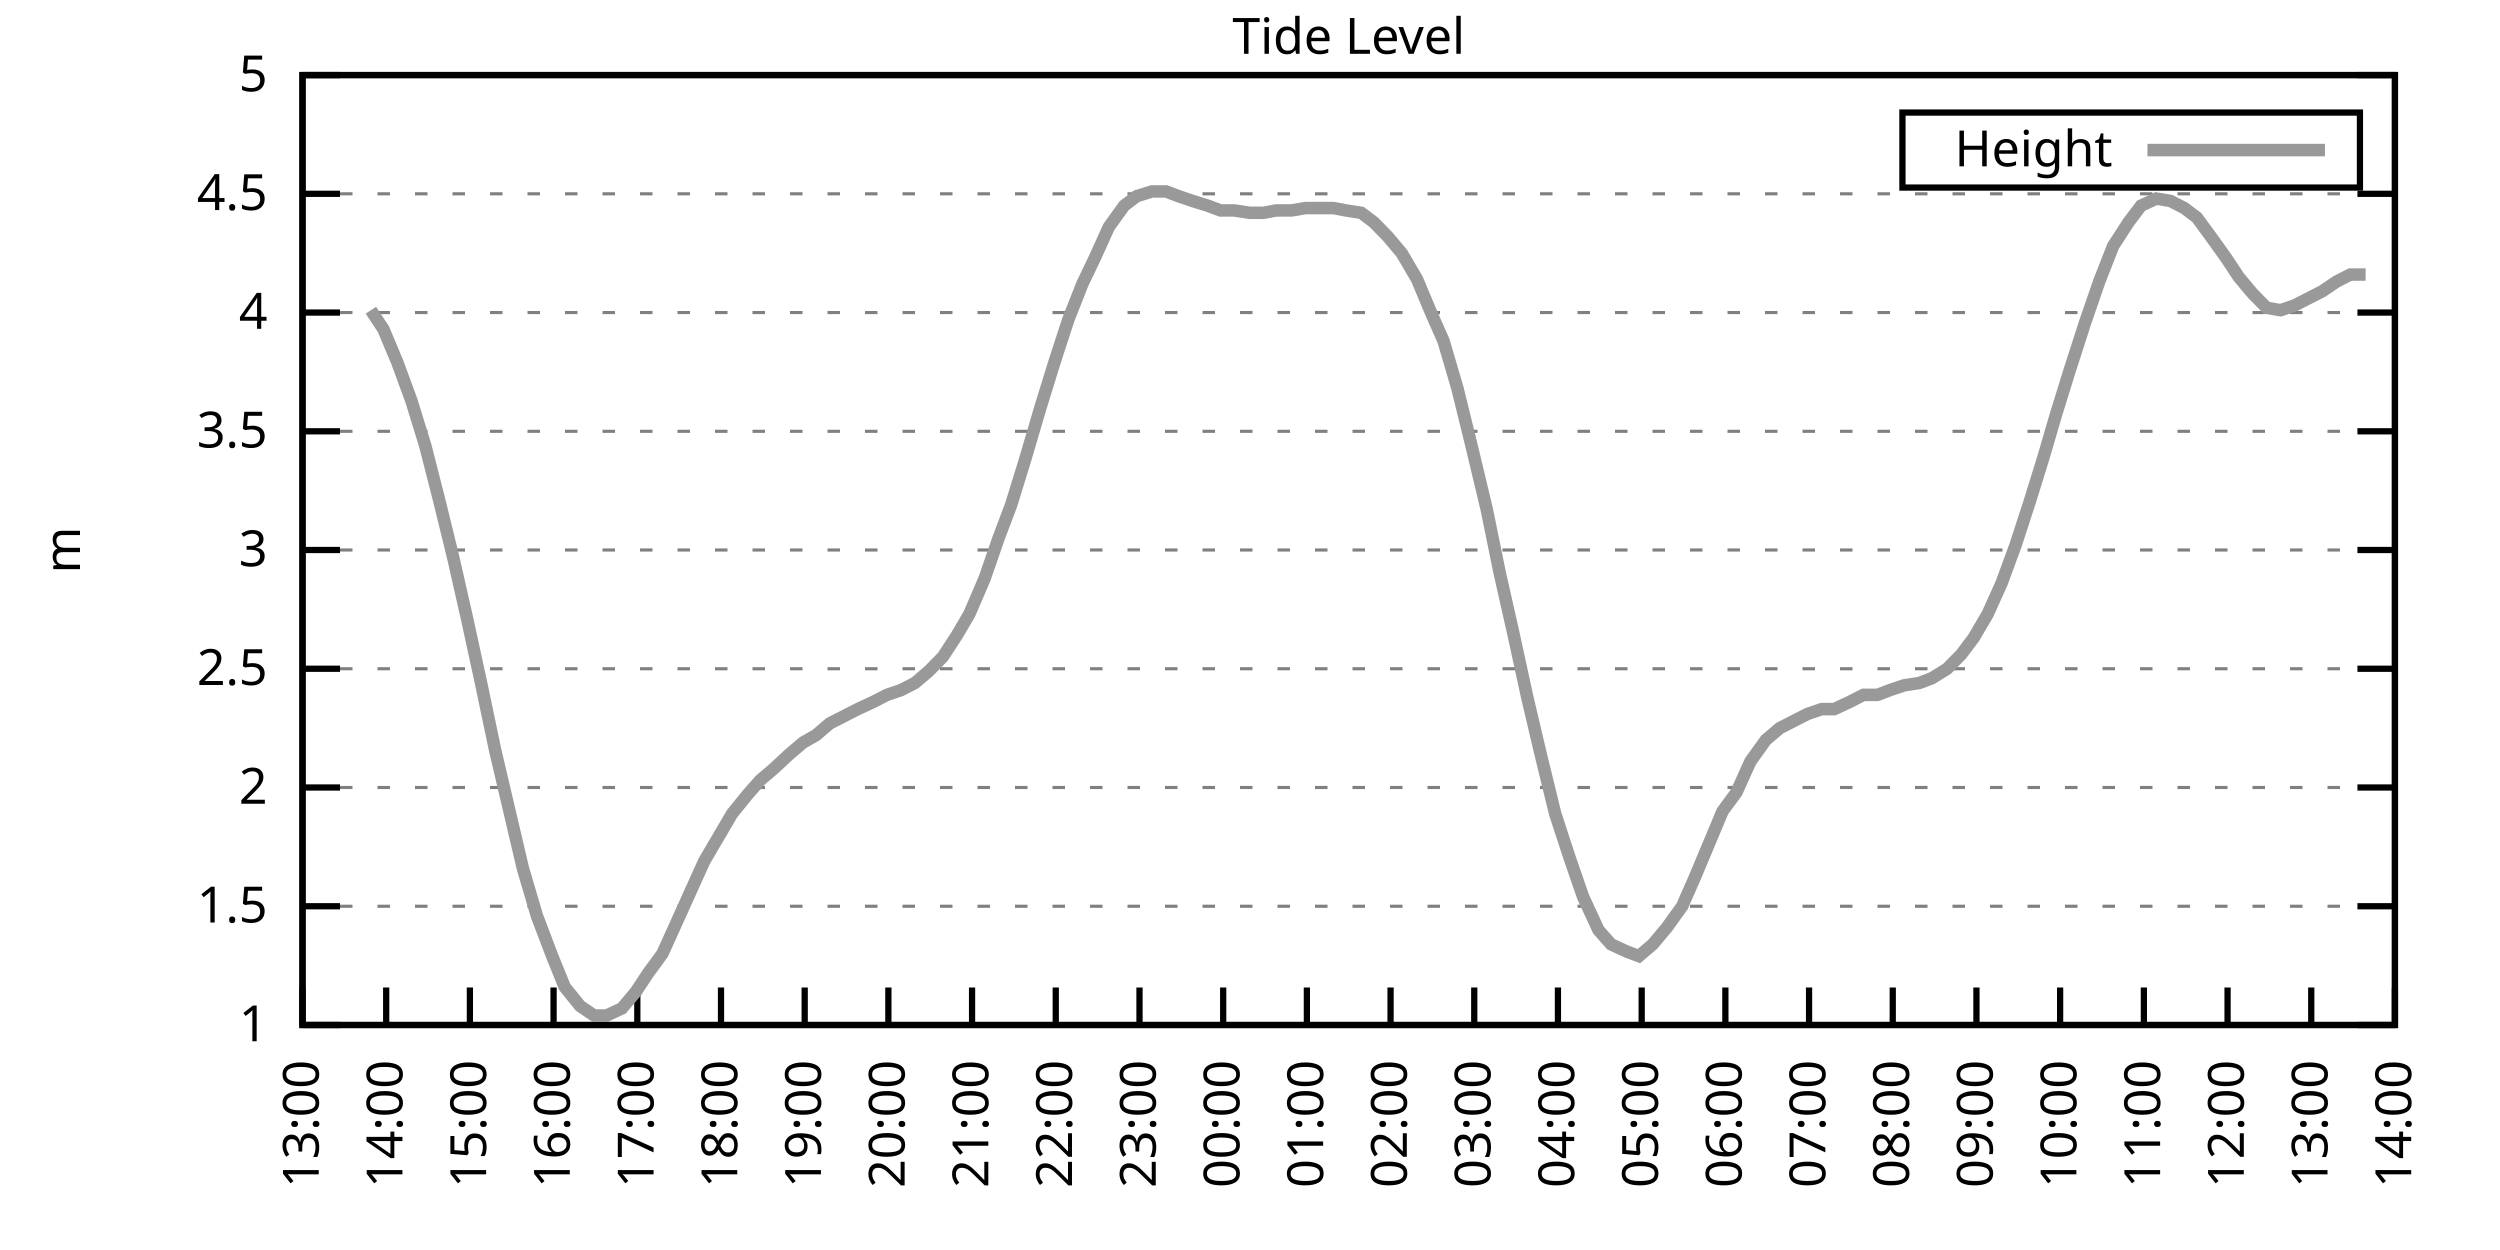
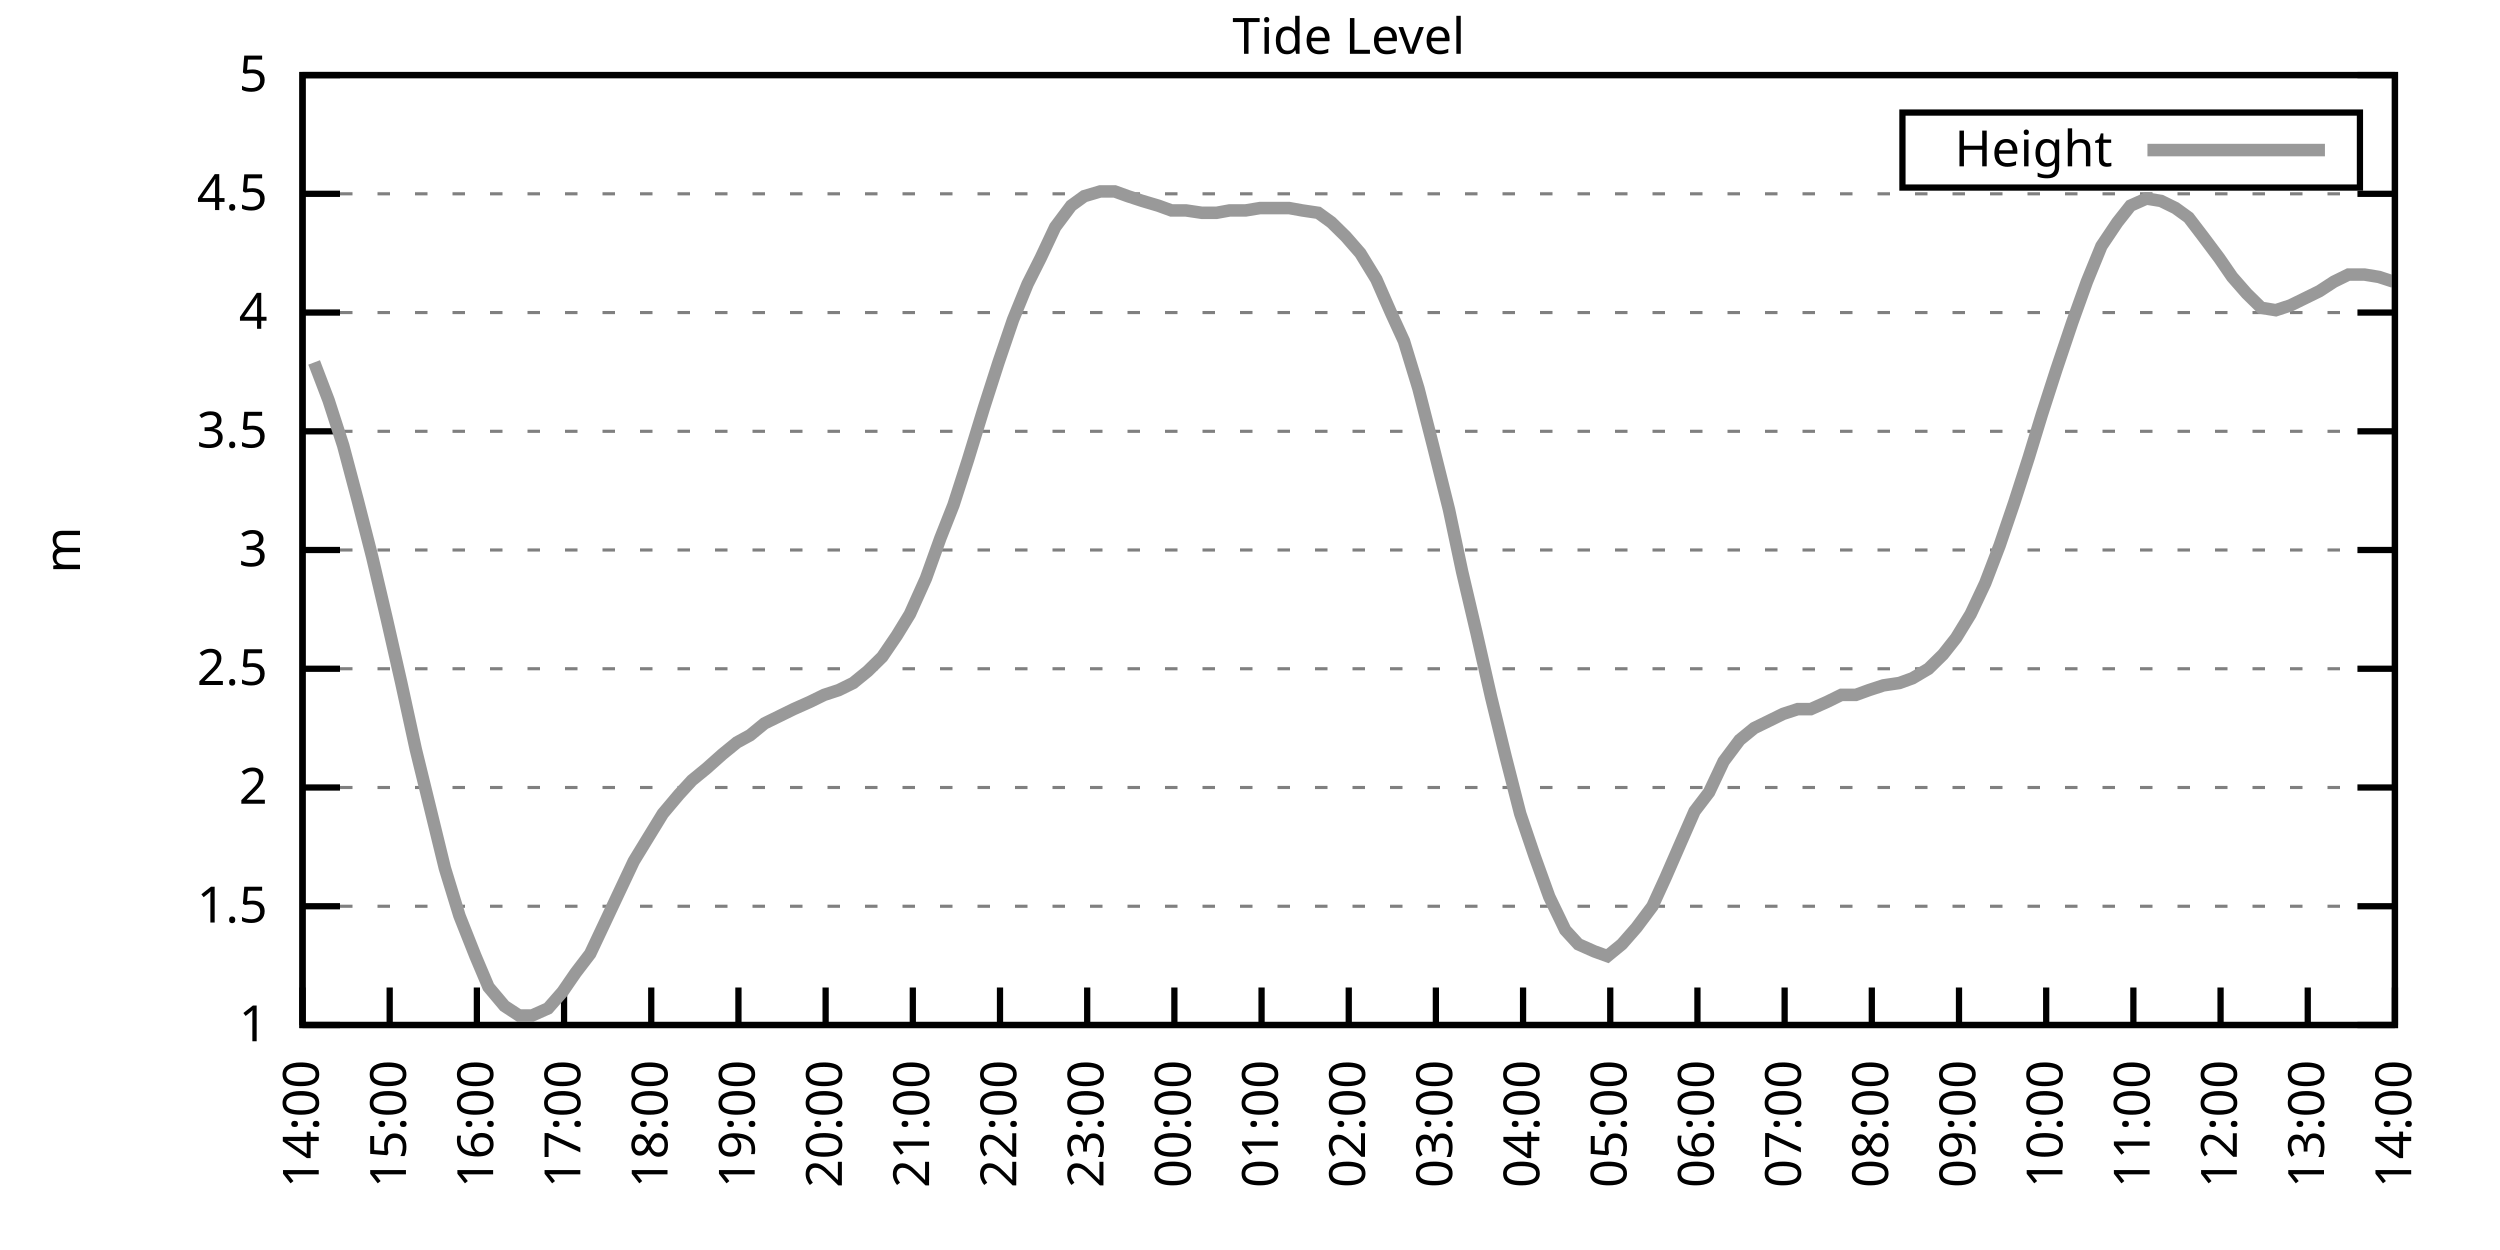
<svg xmlns="http://www.w3.org/2000/svg" xmlns:xlink="http://www.w3.org/1999/xlink" width="400" height="200" viewBox="0 0 400 200">
  <g id="gnuplot_canvas">
    <rect x="0" y="0" width="400" height="200" fill="none" />
    <defs>
      <circle id="gpDot" r="0.5" stroke-width="0.5" stroke="currentColor" />
      <path id="gpPt0" stroke-width="0.333" stroke="currentColor" d="M-1,0 h2 M0,-1 v2" />
      <path id="gpPt1" stroke-width="0.333" stroke="currentColor" d="M-1,-1 L1,1 M1,-1 L-1,1" />
      <path id="gpPt2" stroke-width="0.333" stroke="currentColor" d="M-1,0 L1,0 M0,-1 L0,1 M-1,-1 L1,1 M-1,1 L1,-1" />
      <rect id="gpPt3" stroke-width="0.333" stroke="currentColor" x="-1" y="-1" width="2" height="2" />
      <rect id="gpPt4" stroke-width="0.333" stroke="currentColor" fill="currentColor" x="-1" y="-1" width="2" height="2" />
      <circle id="gpPt5" stroke-width="0.333" stroke="currentColor" cx="0" cy="0" r="1" />
      <use xlink:href="#gpPt5" id="gpPt6" fill="currentColor" stroke="none" />
      <path id="gpPt7" stroke-width="0.333" stroke="currentColor" d="M0,-1.33 L-1.33,0.67 L1.33,0.67 z" />
      <use xlink:href="#gpPt7" id="gpPt8" fill="currentColor" stroke="none" />
      <use xlink:href="#gpPt7" id="gpPt9" stroke="currentColor" transform="rotate(180)" />
      <use xlink:href="#gpPt9" id="gpPt10" fill="currentColor" stroke="none" />
      <use xlink:href="#gpPt3" id="gpPt11" stroke="currentColor" transform="rotate(45)" />
      <use xlink:href="#gpPt11" id="gpPt12" fill="currentColor" stroke="none" />
      <path id="gpPt13" stroke-width="0.333" stroke="currentColor" d="M0,1.330 L1.265,0.411 L0.782,-1.067 L-0.782,-1.076 L-1.265,0.411 z" />
      <use xlink:href="#gpPt13" id="gpPt14" fill="currentColor" stroke="none" />
      <filter id="textbox" filterUnits="objectBoundingBox" x="0" y="0" height="1" width="1">
        <feFlood flood-color="white" flood-opacity="1" result="bgnd" />
        <feComposite in="SourceGraphic" in2="bgnd" operator="atop" />
      </filter>
      <filter id="greybox" filterUnits="objectBoundingBox" x="0" y="0" height="1" width="1">
        <feFlood flood-color="lightgrey" flood-opacity="1" result="grey" />
        <feComposite in="SourceGraphic" in2="grey" operator="atop" />
      </filter>
    </defs>
    <g fill="none" color="white" stroke="currentColor" stroke-width="1.00" stroke-linecap="butt" stroke-linejoin="miter">
</g>
    <g fill="none" color="black" stroke="currentColor" stroke-width="1.00" stroke-linecap="butt" stroke-linejoin="miter">
      <g stroke="none" shape-rendering="crispEdges">
        <polygon fill="rgb(255, 255, 255)" points="48.40,164.00 383.18,164.00 383.18,12.02 48.40,12.02 " />
      </g>
    </g>
    <g fill="none" color="black" stroke="currentColor" stroke-width="1.00" stroke-linecap="butt" stroke-linejoin="miter">
</g>
    <g fill="none" color="black" stroke="black" stroke-width="0.50" stroke-linecap="butt" stroke-linejoin="miter">
</g>
    <g fill="none" color="gray" stroke="currentColor" stroke-width="0.50" stroke-linecap="butt" stroke-linejoin="miter">
      <path stroke="gray" stroke-dasharray="2,4" class="gridline" d="M48.40,164.00 L383.19,164.00  " />
    </g>
    <g fill="none" color="gray" stroke="gray" stroke-width="1.00" stroke-linecap="butt" stroke-linejoin="miter">
</g>
    <g fill="none" color="black" stroke="currentColor" stroke-width="1.00" stroke-linecap="butt" stroke-linejoin="miter">
      <path stroke="black" d="M48.40,164.00 L54.40,164.00 M383.19,164.00 L377.19,164.00  " />
      <g transform="translate(42.80,166.60)" stroke="none" fill="black" font-family="Sans" font-size="8.00" text-anchor="end">
        <text>
          <tspan font-family="Sans"> 1</tspan>
        </text>
      </g>
    </g>
    <g fill="none" color="black" stroke="currentColor" stroke-width="1.00" stroke-linecap="butt" stroke-linejoin="miter">
</g>
    <g fill="none" color="black" stroke="black" stroke-width="0.50" stroke-linecap="butt" stroke-linejoin="miter">
</g>
    <g fill="none" color="gray" stroke="currentColor" stroke-width="0.50" stroke-linecap="butt" stroke-linejoin="miter">
      <path stroke="gray" stroke-dasharray="2,4" class="gridline" d="M48.40,145.00 L383.19,145.00  " />
    </g>
    <g fill="none" color="gray" stroke="gray" stroke-width="1.00" stroke-linecap="butt" stroke-linejoin="miter">
</g>
    <g fill="none" color="black" stroke="currentColor" stroke-width="1.00" stroke-linecap="butt" stroke-linejoin="miter">
      <path stroke="black" d="M48.40,145.00 L54.40,145.00 M383.19,145.00 L377.19,145.00  " />
      <g transform="translate(42.80,147.60)" stroke="none" fill="black" font-family="Sans" font-size="8.00" text-anchor="end">
        <text>
          <tspan font-family="Sans"> 1.5</tspan>
        </text>
      </g>
    </g>
    <g fill="none" color="black" stroke="currentColor" stroke-width="1.00" stroke-linecap="butt" stroke-linejoin="miter">
</g>
    <g fill="none" color="black" stroke="black" stroke-width="0.50" stroke-linecap="butt" stroke-linejoin="miter">
</g>
    <g fill="none" color="gray" stroke="currentColor" stroke-width="0.50" stroke-linecap="butt" stroke-linejoin="miter">
      <path stroke="gray" stroke-dasharray="2,4" class="gridline" d="M48.40,126.00 L383.19,126.00  " />
    </g>
    <g fill="none" color="gray" stroke="gray" stroke-width="1.00" stroke-linecap="butt" stroke-linejoin="miter">
</g>
    <g fill="none" color="black" stroke="currentColor" stroke-width="1.00" stroke-linecap="butt" stroke-linejoin="miter">
      <path stroke="black" d="M48.40,126.00 L54.40,126.00 M383.19,126.00 L377.19,126.00  " />
      <g transform="translate(42.80,128.60)" stroke="none" fill="black" font-family="Sans" font-size="8.00" text-anchor="end">
        <text>
          <tspan font-family="Sans"> 2</tspan>
        </text>
      </g>
    </g>
    <g fill="none" color="black" stroke="currentColor" stroke-width="1.00" stroke-linecap="butt" stroke-linejoin="miter">
</g>
    <g fill="none" color="black" stroke="black" stroke-width="0.50" stroke-linecap="butt" stroke-linejoin="miter">
</g>
    <g fill="none" color="gray" stroke="currentColor" stroke-width="0.50" stroke-linecap="butt" stroke-linejoin="miter">
      <path stroke="gray" stroke-dasharray="2,4" class="gridline" d="M48.40,107.00 L383.19,107.00  " />
    </g>
    <g fill="none" color="gray" stroke="gray" stroke-width="1.00" stroke-linecap="butt" stroke-linejoin="miter">
</g>
    <g fill="none" color="black" stroke="currentColor" stroke-width="1.00" stroke-linecap="butt" stroke-linejoin="miter">
      <path stroke="black" d="M48.40,107.00 L54.40,107.00 M383.19,107.00 L377.19,107.00  " />
      <g transform="translate(42.80,109.60)" stroke="none" fill="black" font-family="Sans" font-size="8.00" text-anchor="end">
        <text>
          <tspan font-family="Sans"> 2.5</tspan>
        </text>
      </g>
    </g>
    <g fill="none" color="black" stroke="currentColor" stroke-width="1.00" stroke-linecap="butt" stroke-linejoin="miter">
</g>
    <g fill="none" color="black" stroke="black" stroke-width="0.50" stroke-linecap="butt" stroke-linejoin="miter">
</g>
    <g fill="none" color="gray" stroke="currentColor" stroke-width="0.50" stroke-linecap="butt" stroke-linejoin="miter">
      <path stroke="gray" stroke-dasharray="2,4" class="gridline" d="M48.40,88.00 L383.19,88.00  " />
    </g>
    <g fill="none" color="gray" stroke="gray" stroke-width="1.00" stroke-linecap="butt" stroke-linejoin="miter">
</g>
    <g fill="none" color="black" stroke="currentColor" stroke-width="1.00" stroke-linecap="butt" stroke-linejoin="miter">
      <path stroke="black" d="M48.40,88.00 L54.40,88.00 M383.19,88.00 L377.19,88.00  " />
      <g transform="translate(42.80,90.60)" stroke="none" fill="black" font-family="Sans" font-size="8.00" text-anchor="end">
        <text>
          <tspan font-family="Sans"> 3</tspan>
        </text>
      </g>
    </g>
    <g fill="none" color="black" stroke="currentColor" stroke-width="1.00" stroke-linecap="butt" stroke-linejoin="miter">
</g>
    <g fill="none" color="black" stroke="black" stroke-width="0.50" stroke-linecap="butt" stroke-linejoin="miter">
</g>
    <g fill="none" color="gray" stroke="currentColor" stroke-width="0.50" stroke-linecap="butt" stroke-linejoin="miter">
      <path stroke="gray" stroke-dasharray="2,4" class="gridline" d="M48.40,69.01 L383.19,69.01  " />
    </g>
    <g fill="none" color="gray" stroke="gray" stroke-width="1.00" stroke-linecap="butt" stroke-linejoin="miter">
</g>
    <g fill="none" color="black" stroke="currentColor" stroke-width="1.00" stroke-linecap="butt" stroke-linejoin="miter">
      <path stroke="black" d="M48.40,69.01 L54.40,69.01 M383.19,69.01 L377.19,69.01  " />
      <g transform="translate(42.80,71.61)" stroke="none" fill="black" font-family="Sans" font-size="8.00" text-anchor="end">
        <text>
          <tspan font-family="Sans"> 3.5</tspan>
        </text>
      </g>
    </g>
    <g fill="none" color="black" stroke="currentColor" stroke-width="1.00" stroke-linecap="butt" stroke-linejoin="miter">
</g>
    <g fill="none" color="black" stroke="black" stroke-width="0.50" stroke-linecap="butt" stroke-linejoin="miter">
</g>
    <g fill="none" color="gray" stroke="currentColor" stroke-width="0.50" stroke-linecap="butt" stroke-linejoin="miter">
      <path stroke="gray" stroke-dasharray="2,4" class="gridline" d="M48.40,50.01 L383.19,50.01  " />
    </g>
    <g fill="none" color="gray" stroke="gray" stroke-width="1.00" stroke-linecap="butt" stroke-linejoin="miter">
</g>
    <g fill="none" color="black" stroke="currentColor" stroke-width="1.00" stroke-linecap="butt" stroke-linejoin="miter">
      <path stroke="black" d="M48.40,50.01 L54.40,50.01 M383.19,50.01 L377.19,50.01  " />
      <g transform="translate(42.80,52.61)" stroke="none" fill="black" font-family="Sans" font-size="8.00" text-anchor="end">
        <text>
          <tspan font-family="Sans"> 4</tspan>
        </text>
      </g>
    </g>
    <g fill="none" color="black" stroke="currentColor" stroke-width="1.00" stroke-linecap="butt" stroke-linejoin="miter">
</g>
    <g fill="none" color="black" stroke="black" stroke-width="0.50" stroke-linecap="butt" stroke-linejoin="miter">
</g>
    <g fill="none" color="gray" stroke="currentColor" stroke-width="0.50" stroke-linecap="butt" stroke-linejoin="miter">
      <path stroke="gray" stroke-dasharray="2,4" class="gridline" d="M48.40,31.01 L383.19,31.01  " />
    </g>
    <g fill="none" color="gray" stroke="gray" stroke-width="1.00" stroke-linecap="butt" stroke-linejoin="miter">
</g>
    <g fill="none" color="black" stroke="currentColor" stroke-width="1.00" stroke-linecap="butt" stroke-linejoin="miter">
      <path stroke="black" d="M48.40,31.01 L54.40,31.01 M383.19,31.01 L377.19,31.01  " />
      <g transform="translate(42.80,33.61)" stroke="none" fill="black" font-family="Sans" font-size="8.00" text-anchor="end">
        <text>
          <tspan font-family="Sans"> 4.5</tspan>
        </text>
      </g>
    </g>
    <g fill="none" color="black" stroke="currentColor" stroke-width="1.00" stroke-linecap="butt" stroke-linejoin="miter">
</g>
    <g fill="none" color="black" stroke="black" stroke-width="0.50" stroke-linecap="butt" stroke-linejoin="miter">
</g>
    <g fill="none" color="gray" stroke="currentColor" stroke-width="0.50" stroke-linecap="butt" stroke-linejoin="miter">
      <path stroke="gray" stroke-dasharray="2,4" class="gridline" d="M48.40,12.01 L383.19,12.01  " />
    </g>
    <g fill="none" color="gray" stroke="gray" stroke-width="1.00" stroke-linecap="butt" stroke-linejoin="miter">
</g>
    <g fill="none" color="black" stroke="currentColor" stroke-width="1.00" stroke-linecap="butt" stroke-linejoin="miter">
      <path stroke="black" d="M48.40,12.01 L54.40,12.01 M383.19,12.01 L377.19,12.01  " />
      <g transform="translate(42.80,14.61)" stroke="none" fill="black" font-family="Sans" font-size="8.00" text-anchor="end">
        <text>
          <tspan font-family="Sans"> 5</tspan>
        </text>
      </g>
    </g>
    <g fill="none" color="black" stroke="currentColor" stroke-width="1.00" stroke-linecap="butt" stroke-linejoin="miter">
      <path stroke="black" d="M48.40,164.00 L48.40,158.00  " />
      <g transform="translate(51.00,169.60) rotate(270.00)" stroke="none" fill="black" font-family="Sans" font-size="8.00" text-anchor="end">
        <text>
-           <tspan font-family="Sans">13:00</tspan>
-         </text>
-       </g>
-     </g>
-     <g fill="none" color="black" stroke="currentColor" stroke-width="1.00" stroke-linecap="butt" stroke-linejoin="miter">
-       <path stroke="black" d="M61.79,164.00 L61.79,158.00  " />
-       <g transform="translate(64.39,169.60) rotate(270.00)" stroke="none" fill="black" font-family="Sans" font-size="8.00" text-anchor="end">
-         <text>
          <tspan font-family="Sans">14:00</tspan>
        </text>
      </g>
    </g>
    <g fill="none" color="black" stroke="currentColor" stroke-width="1.00" stroke-linecap="butt" stroke-linejoin="miter">
-       <path stroke="black" d="M75.18,164.00 L75.18,158.00  " />
-       <g transform="translate(77.78,169.60) rotate(270.00)" stroke="none" fill="black" font-family="Sans" font-size="8.00" text-anchor="end">
+       <path stroke="black" d="M62.35,164.00 L62.35,158.00  " />
+       <g transform="translate(64.95,169.60) rotate(270.00)" stroke="none" fill="black" font-family="Sans" font-size="8.00" text-anchor="end">
        <text>
          <tspan font-family="Sans">15:00</tspan>
        </text>
      </g>
    </g>
    <g fill="none" color="black" stroke="currentColor" stroke-width="1.00" stroke-linecap="butt" stroke-linejoin="miter">
-       <path stroke="black" d="M88.57,164.00 L88.57,158.00  " />
-       <g transform="translate(91.17,169.60) rotate(270.00)" stroke="none" fill="black" font-family="Sans" font-size="8.00" text-anchor="end">
+       <path stroke="black" d="M76.30,164.00 L76.30,158.00  " />
+       <g transform="translate(78.90,169.60) rotate(270.00)" stroke="none" fill="black" font-family="Sans" font-size="8.00" text-anchor="end">
        <text>
          <tspan font-family="Sans">16:00</tspan>
        </text>
      </g>
    </g>
    <g fill="none" color="black" stroke="currentColor" stroke-width="1.00" stroke-linecap="butt" stroke-linejoin="miter">
-       <path stroke="black" d="M101.97,164.00 L101.97,158.00  " />
-       <g transform="translate(104.57,169.60) rotate(270.00)" stroke="none" fill="black" font-family="Sans" font-size="8.00" text-anchor="end">
+       <path stroke="black" d="M90.25,164.00 L90.25,158.00  " />
+       <g transform="translate(92.85,169.60) rotate(270.00)" stroke="none" fill="black" font-family="Sans" font-size="8.00" text-anchor="end">
        <text>
          <tspan font-family="Sans">17:00</tspan>
        </text>
      </g>
    </g>
    <g fill="none" color="black" stroke="currentColor" stroke-width="1.00" stroke-linecap="butt" stroke-linejoin="miter">
-       <path stroke="black" d="M115.36,164.00 L115.36,158.00  " />
-       <g transform="translate(117.96,169.60) rotate(270.00)" stroke="none" fill="black" font-family="Sans" font-size="8.00" text-anchor="end">
+       <path stroke="black" d="M104.20,164.00 L104.20,158.00  " />
+       <g transform="translate(106.80,169.60) rotate(270.00)" stroke="none" fill="black" font-family="Sans" font-size="8.00" text-anchor="end">
        <text>
          <tspan font-family="Sans">18:00</tspan>
        </text>
      </g>
    </g>
    <g fill="none" color="black" stroke="currentColor" stroke-width="1.00" stroke-linecap="butt" stroke-linejoin="miter">
-       <path stroke="black" d="M128.75,164.00 L128.75,158.00  " />
-       <g transform="translate(131.35,169.60) rotate(270.00)" stroke="none" fill="black" font-family="Sans" font-size="8.00" text-anchor="end">
+       <path stroke="black" d="M118.15,164.00 L118.15,158.00  " />
+       <g transform="translate(120.75,169.60) rotate(270.00)" stroke="none" fill="black" font-family="Sans" font-size="8.00" text-anchor="end">
        <text>
          <tspan font-family="Sans">19:00</tspan>
        </text>
      </g>
    </g>
    <g fill="none" color="black" stroke="currentColor" stroke-width="1.00" stroke-linecap="butt" stroke-linejoin="miter">
-       <path stroke="black" d="M142.14,164.00 L142.14,158.00  " />
-       <g transform="translate(144.74,169.60) rotate(270.00)" stroke="none" fill="black" font-family="Sans" font-size="8.00" text-anchor="end">
+       <path stroke="black" d="M132.10,164.00 L132.10,158.00  " />
+       <g transform="translate(134.70,169.60) rotate(270.00)" stroke="none" fill="black" font-family="Sans" font-size="8.00" text-anchor="end">
        <text>
          <tspan font-family="Sans">20:00</tspan>
        </text>
      </g>
    </g>
    <g fill="none" color="black" stroke="currentColor" stroke-width="1.00" stroke-linecap="butt" stroke-linejoin="miter">
-       <path stroke="black" d="M155.53,164.00 L155.53,158.00  " />
-       <g transform="translate(158.13,169.60) rotate(270.00)" stroke="none" fill="black" font-family="Sans" font-size="8.00" text-anchor="end">
+       <path stroke="black" d="M146.05,164.00 L146.05,158.00  " />
+       <g transform="translate(148.65,169.60) rotate(270.00)" stroke="none" fill="black" font-family="Sans" font-size="8.00" text-anchor="end">
        <text>
          <tspan font-family="Sans">21:00</tspan>
        </text>
      </g>
    </g>
    <g fill="none" color="black" stroke="currentColor" stroke-width="1.00" stroke-linecap="butt" stroke-linejoin="miter">
-       <path stroke="black" d="M168.92,164.00 L168.92,158.00  " />
-       <g transform="translate(171.52,169.60) rotate(270.00)" stroke="none" fill="black" font-family="Sans" font-size="8.00" text-anchor="end">
+       <path stroke="black" d="M160.00,164.00 L160.00,158.00  " />
+       <g transform="translate(162.60,169.60) rotate(270.00)" stroke="none" fill="black" font-family="Sans" font-size="8.00" text-anchor="end">
        <text>
          <tspan font-family="Sans">22:00</tspan>
        </text>
      </g>
    </g>
    <g fill="none" color="black" stroke="currentColor" stroke-width="1.00" stroke-linecap="butt" stroke-linejoin="miter">
-       <path stroke="black" d="M182.32,164.00 L182.32,158.00  " />
-       <g transform="translate(184.92,169.60) rotate(270.00)" stroke="none" fill="black" font-family="Sans" font-size="8.00" text-anchor="end">
+       <path stroke="black" d="M173.95,164.00 L173.95,158.00  " />
+       <g transform="translate(176.55,169.60) rotate(270.00)" stroke="none" fill="black" font-family="Sans" font-size="8.00" text-anchor="end">
        <text>
          <tspan font-family="Sans">23:00</tspan>
        </text>
      </g>
    </g>
    <g fill="none" color="black" stroke="currentColor" stroke-width="1.00" stroke-linecap="butt" stroke-linejoin="miter">
-       <path stroke="black" d="M195.71,164.00 L195.71,158.00  " />
-       <g transform="translate(198.31,169.60) rotate(270.00)" stroke="none" fill="black" font-family="Sans" font-size="8.00" text-anchor="end">
+       <path stroke="black" d="M187.90,164.00 L187.90,158.00  " />
+       <g transform="translate(190.50,169.60) rotate(270.00)" stroke="none" fill="black" font-family="Sans" font-size="8.00" text-anchor="end">
        <text>
          <tspan font-family="Sans">00:00</tspan>
        </text>
      </g>
    </g>
    <g fill="none" color="black" stroke="currentColor" stroke-width="1.00" stroke-linecap="butt" stroke-linejoin="miter">
-       <path stroke="black" d="M209.10,164.00 L209.10,158.00  " />
-       <g transform="translate(211.70,169.60) rotate(270.00)" stroke="none" fill="black" font-family="Sans" font-size="8.00" text-anchor="end">
+       <path stroke="black" d="M201.85,164.00 L201.85,158.00  " />
+       <g transform="translate(204.45,169.60) rotate(270.00)" stroke="none" fill="black" font-family="Sans" font-size="8.00" text-anchor="end">
        <text>
          <tspan font-family="Sans">01:00</tspan>
        </text>
      </g>
    </g>
    <g fill="none" color="black" stroke="currentColor" stroke-width="1.00" stroke-linecap="butt" stroke-linejoin="miter">
-       <path stroke="black" d="M222.49,164.00 L222.49,158.00  " />
-       <g transform="translate(225.09,169.60) rotate(270.00)" stroke="none" fill="black" font-family="Sans" font-size="8.00" text-anchor="end">
+       <path stroke="black" d="M215.80,164.00 L215.80,158.00  " />
+       <g transform="translate(218.40,169.60) rotate(270.00)" stroke="none" fill="black" font-family="Sans" font-size="8.00" text-anchor="end">
        <text>
          <tspan font-family="Sans">02:00</tspan>
        </text>
      </g>
    </g>
    <g fill="none" color="black" stroke="currentColor" stroke-width="1.00" stroke-linecap="butt" stroke-linejoin="miter">
-       <path stroke="black" d="M235.88,164.00 L235.88,158.00  " />
-       <g transform="translate(238.48,169.60) rotate(270.00)" stroke="none" fill="black" font-family="Sans" font-size="8.00" text-anchor="end">
+       <path stroke="black" d="M229.74,164.00 L229.74,158.00  " />
+       <g transform="translate(232.34,169.60) rotate(270.00)" stroke="none" fill="black" font-family="Sans" font-size="8.00" text-anchor="end">
        <text>
          <tspan font-family="Sans">03:00</tspan>
        </text>
      </g>
    </g>
    <g fill="none" color="black" stroke="currentColor" stroke-width="1.00" stroke-linecap="butt" stroke-linejoin="miter">
-       <path stroke="black" d="M249.27,164.00 L249.27,158.00  " />
-       <g transform="translate(251.87,169.60) rotate(270.00)" stroke="none" fill="black" font-family="Sans" font-size="8.00" text-anchor="end">
+       <path stroke="black" d="M243.69,164.00 L243.69,158.00  " />
+       <g transform="translate(246.29,169.60) rotate(270.00)" stroke="none" fill="black" font-family="Sans" font-size="8.00" text-anchor="end">
        <text>
          <tspan font-family="Sans">04:00</tspan>
        </text>
      </g>
    </g>
    <g fill="none" color="black" stroke="currentColor" stroke-width="1.00" stroke-linecap="butt" stroke-linejoin="miter">
-       <path stroke="black" d="M262.67,164.00 L262.67,158.00  " />
-       <g transform="translate(265.27,169.60) rotate(270.00)" stroke="none" fill="black" font-family="Sans" font-size="8.00" text-anchor="end">
+       <path stroke="black" d="M257.64,164.00 L257.64,158.00  " />
+       <g transform="translate(260.24,169.60) rotate(270.00)" stroke="none" fill="black" font-family="Sans" font-size="8.00" text-anchor="end">
        <text>
          <tspan font-family="Sans">05:00</tspan>
        </text>
      </g>
    </g>
    <g fill="none" color="black" stroke="currentColor" stroke-width="1.00" stroke-linecap="butt" stroke-linejoin="miter">
-       <path stroke="black" d="M276.06,164.00 L276.06,158.00  " />
-       <g transform="translate(278.66,169.60) rotate(270.00)" stroke="none" fill="black" font-family="Sans" font-size="8.00" text-anchor="end">
+       <path stroke="black" d="M271.59,164.00 L271.59,158.00  " />
+       <g transform="translate(274.19,169.60) rotate(270.00)" stroke="none" fill="black" font-family="Sans" font-size="8.00" text-anchor="end">
        <text>
          <tspan font-family="Sans">06:00</tspan>
        </text>
      </g>
    </g>
    <g fill="none" color="black" stroke="currentColor" stroke-width="1.00" stroke-linecap="butt" stroke-linejoin="miter">
-       <path stroke="black" d="M289.45,164.00 L289.45,158.00  " />
-       <g transform="translate(292.05,169.60) rotate(270.00)" stroke="none" fill="black" font-family="Sans" font-size="8.00" text-anchor="end">
+       <path stroke="black" d="M285.54,164.00 L285.54,158.00  " />
+       <g transform="translate(288.14,169.60) rotate(270.00)" stroke="none" fill="black" font-family="Sans" font-size="8.00" text-anchor="end">
        <text>
          <tspan font-family="Sans">07:00</tspan>
        </text>
      </g>
    </g>
    <g fill="none" color="black" stroke="currentColor" stroke-width="1.00" stroke-linecap="butt" stroke-linejoin="miter">
-       <path stroke="black" d="M302.84,164.00 L302.84,158.00  " />
-       <g transform="translate(305.44,169.60) rotate(270.00)" stroke="none" fill="black" font-family="Sans" font-size="8.00" text-anchor="end">
+       <path stroke="black" d="M299.49,164.00 L299.49,158.00  " />
+       <g transform="translate(302.09,169.60) rotate(270.00)" stroke="none" fill="black" font-family="Sans" font-size="8.00" text-anchor="end">
        <text>
          <tspan font-family="Sans">08:00</tspan>
        </text>
      </g>
    </g>
    <g fill="none" color="black" stroke="currentColor" stroke-width="1.00" stroke-linecap="butt" stroke-linejoin="miter">
-       <path stroke="black" d="M316.23,164.00 L316.23,158.00  " />
-       <g transform="translate(318.83,169.60) rotate(270.00)" stroke="none" fill="black" font-family="Sans" font-size="8.00" text-anchor="end">
+       <path stroke="black" d="M313.44,164.00 L313.44,158.00  " />
+       <g transform="translate(316.04,169.60) rotate(270.00)" stroke="none" fill="black" font-family="Sans" font-size="8.00" text-anchor="end">
        <text>
          <tspan font-family="Sans">09:00</tspan>
        </text>
      </g>
    </g>
    <g fill="none" color="black" stroke="currentColor" stroke-width="1.00" stroke-linecap="butt" stroke-linejoin="miter">
-       <path stroke="black" d="M329.62,164.00 L329.62,158.00  " />
-       <g transform="translate(332.22,169.60) rotate(270.00)" stroke="none" fill="black" font-family="Sans" font-size="8.00" text-anchor="end">
+       <path stroke="black" d="M327.39,164.00 L327.39,158.00  " />
+       <g transform="translate(329.99,169.60) rotate(270.00)" stroke="none" fill="black" font-family="Sans" font-size="8.00" text-anchor="end">
        <text>
          <tspan font-family="Sans">10:00</tspan>
        </text>
      </g>
    </g>
    <g fill="none" color="black" stroke="currentColor" stroke-width="1.00" stroke-linecap="butt" stroke-linejoin="miter">
-       <path stroke="black" d="M343.02,164.00 L343.02,158.00  " />
-       <g transform="translate(345.62,169.60) rotate(270.00)" stroke="none" fill="black" font-family="Sans" font-size="8.00" text-anchor="end">
+       <path stroke="black" d="M341.34,164.00 L341.34,158.00  " />
+       <g transform="translate(343.94,169.60) rotate(270.00)" stroke="none" fill="black" font-family="Sans" font-size="8.00" text-anchor="end">
        <text>
          <tspan font-family="Sans">11:00</tspan>
        </text>
      </g>
    </g>
    <g fill="none" color="black" stroke="currentColor" stroke-width="1.00" stroke-linecap="butt" stroke-linejoin="miter">
-       <path stroke="black" d="M356.41,164.00 L356.41,158.00  " />
-       <g transform="translate(359.01,169.60) rotate(270.00)" stroke="none" fill="black" font-family="Sans" font-size="8.00" text-anchor="end">
+       <path stroke="black" d="M355.29,164.00 L355.29,158.00  " />
+       <g transform="translate(357.89,169.60) rotate(270.00)" stroke="none" fill="black" font-family="Sans" font-size="8.00" text-anchor="end">
        <text>
          <tspan font-family="Sans">12:00</tspan>
        </text>
      </g>
    </g>
    <g fill="none" color="black" stroke="currentColor" stroke-width="1.00" stroke-linecap="butt" stroke-linejoin="miter">
-       <path stroke="black" d="M369.80,164.00 L369.80,158.00  " />
-       <g transform="translate(372.40,169.60) rotate(270.00)" stroke="none" fill="black" font-family="Sans" font-size="8.00" text-anchor="end">
+       <path stroke="black" d="M369.24,164.00 L369.24,158.00  " />
+       <g transform="translate(371.84,169.60) rotate(270.00)" stroke="none" fill="black" font-family="Sans" font-size="8.00" text-anchor="end">
        <text>
          <tspan font-family="Sans">13:00</tspan>
        </text>
      </g>
    </g>
    <g fill="none" color="black" stroke="currentColor" stroke-width="1.00" stroke-linecap="butt" stroke-linejoin="miter">
      <path stroke="black" d="M383.19,164.00 L383.19,158.00  " />
      <g transform="translate(385.79,169.60) rotate(270.00)" stroke="none" fill="black" font-family="Sans" font-size="8.00" text-anchor="end">
        <text>
          <tspan font-family="Sans">14:00</tspan>
        </text>
      </g>
    </g>
    <g fill="none" color="black" stroke="currentColor" stroke-width="1.00" stroke-linecap="butt" stroke-linejoin="miter">
</g>
    <g fill="none" color="black" stroke="currentColor" stroke-width="1.00" stroke-linecap="butt" stroke-linejoin="miter">
      <path stroke="black" d="M48.40,12.01 L48.40,164.00 L383.19,164.00 L383.19,12.01 L48.40,12.01 Z  " />
    </g>
    <g fill="none" color="black" stroke="currentColor" stroke-width="1.00" stroke-linecap="butt" stroke-linejoin="miter">
</g>
    <g fill="none" color="black" stroke="currentColor" stroke-width="1.00" stroke-linecap="butt" stroke-linejoin="miter">
      <path stroke="black" d="M304.39,30.01 L304.39,18.01 L377.59,18.01 L377.59,30.01 L304.39,30.01 Z  " />
    </g>
    <g id="Tide_level_plot_1">
      <g fill="none" color="white" stroke="black" stroke-width="2.00" stroke-linecap="butt" stroke-linejoin="miter">
</g>
      <g fill="none" color="black" stroke="currentColor" stroke-width="2.00" stroke-linecap="butt" stroke-linejoin="miter">
        <g transform="translate(337.99,26.61)" stroke="none" fill="black" font-family="Sans" font-size="8.00" text-anchor="end">
          <text>
            <tspan font-family="Sans">Height</tspan>
          </text>
        </g>
      </g>
      <g fill="none" color="black" stroke="currentColor" stroke-width="2.00" stroke-linecap="butt" stroke-linejoin="miter">
-         <path stroke="rgb(153, 153, 153)" d="M343.59,24.01 L371.99,24.01 M59.34,49.63 L61.35,52.67 L63.58,57.99 L65.81,64.07 L68.04,71.29 L70.27,80.03   L72.50,89.14 L74.74,99.02 L76.97,109.28 L79.20,119.92 L81.43,129.42 L83.66,138.92 L85.90,146.52 L88.35,152.98   L90.36,157.92 L92.82,160.96 L95.05,162.48 L97.06,162.48 L99.51,161.34 L101.74,158.68 L103.75,155.64 L105.98,152.60   L108.22,147.66 L110.45,142.72 L112.68,137.78 L114.91,133.98 L117.14,130.18 L119.60,127.14 L121.61,124.86 L123.84,122.96   L126.29,120.68 L128.53,118.78 L130.54,117.64 L132.77,115.74 L135.00,114.60 L137.23,113.46 L139.69,112.32 L141.92,111.18   L144.15,110.42 L146.38,109.28 L148.61,107.38 L150.85,105.10 L153.08,101.68 L155.09,98.26 L157.54,92.56 L159.77,86.11   L161.78,80.79 L164.01,73.57 L166.47,65.21 L168.70,57.99 L170.93,51.15 L173.17,45.45 L175.17,41.27 L177.41,36.33   L179.86,32.91 L181.87,31.39 L184.32,30.63 L186.56,30.63 L188.57,31.39 L190.80,32.15 L193.25,32.91 L195.26,33.67   L197.49,33.67 L199.95,34.05 L202.18,34.05 L204.19,33.67 L206.64,33.67 L208.88,33.29 L210.88,33.29 L213.34,33.29   L215.35,33.67 L217.80,34.05 L219.81,35.57 L222.04,37.85 L224.28,40.51 L226.73,44.69 L228.96,50.01 L230.97,54.57   L233.20,62.17 L235.44,71.29 L237.89,81.55 L239.90,91.42 L242.13,101.30 L244.36,111.56 L246.60,121.06 L248.83,130.18   L251.06,137.02 L253.29,143.48 L255.75,148.80 L257.76,151.08 L260.21,152.22 L262.22,152.98 L264.45,151.08 L266.68,148.42   L269.14,145.00 L271.15,140.44 L273.38,135.12 L275.61,129.80 L277.84,126.76 L280.07,121.82 L282.53,118.40 L284.76,116.50   L286.99,115.36 L289.23,114.22 L291.46,113.46 L293.47,113.46 L295.92,112.32 L298.15,111.18 L300.39,111.18 L302.39,110.42   L304.63,109.66 L307.08,109.28 L309.09,108.52 L311.54,107.00 L313.78,104.72 L315.79,102.06 L318.02,98.26 L320.25,93.32   L322.48,87.25 L324.71,80.41 L326.95,73.19 L328.95,66.35 L331.19,59.13 L333.64,51.53 L335.87,45.07 L338.10,39.37   L340.56,35.57 L342.57,32.91 L345.02,31.77 L347.26,32.15 L349.49,33.29 L351.50,34.81 L353.73,37.85 L356.18,41.27   L358.19,44.31 L360.42,46.97 L362.66,49.25 L364.89,49.63 L367.12,48.87 L369.35,47.73 L371.58,46.59 L373.82,45.07   L376.05,43.93 L378.50,43.93  " />
+         <path stroke="rgb(153, 153, 153)" d="M343.59,24.01 L371.99,24.01 M50.26,57.99 L52.58,64.07 L54.91,71.29 L57.23,80.03 L59.56,89.14 L61.88,99.02   L64.21,109.28 L66.53,119.92 L68.86,129.42 L71.18,138.92 L73.51,146.52 L76.07,152.98 L78.16,157.92 L80.72,160.96   L83.04,162.48 L85.13,162.48 L87.69,161.34 L90.02,158.68 L92.11,155.64 L94.43,152.60 L96.76,147.66 L99.08,142.72   L101.41,137.78 L103.73,133.98 L106.06,130.18 L108.62,127.14 L110.71,124.86 L113.03,122.96 L115.59,120.68 L117.92,118.78   L120.01,117.64 L122.33,115.74 L124.66,114.60 L126.98,113.46 L129.54,112.32 L131.87,111.18 L134.19,110.42 L136.51,109.28   L138.84,107.38 L141.16,105.10 L143.49,101.68 L145.58,98.26 L148.14,92.56 L150.46,86.11 L152.56,80.79 L154.88,73.57   L157.44,65.21 L159.76,57.99 L162.09,51.15 L164.41,45.45 L166.51,41.27 L168.83,36.33 L171.39,32.91 L173.48,31.39   L176.04,30.63 L178.36,30.63 L180.46,31.39 L182.78,32.15 L185.34,32.91 L187.43,33.67 L189.76,33.67 L192.31,34.05   L194.64,34.05 L196.73,33.67 L199.29,33.67 L201.61,33.29 L203.71,33.29 L206.26,33.29 L208.36,33.67 L210.91,34.05   L213.01,35.57 L215.33,37.85 L217.65,40.51 L220.21,44.69 L222.54,50.01 L224.63,54.57 L226.95,62.17 L229.28,71.29   L231.84,81.55 L233.93,91.42 L236.25,101.30 L238.58,111.56 L240.90,121.06 L243.23,130.18 L245.55,137.02 L247.88,143.48   L250.44,148.80 L252.53,151.08 L255.09,152.22 L257.18,152.98 L259.50,151.08 L261.83,148.42 L264.39,145.00 L266.48,140.44   L268.80,135.12 L271.13,129.80 L273.45,126.76 L275.78,121.82 L278.34,118.40 L280.66,116.50 L282.99,115.36 L285.31,114.22   L287.64,113.46 L289.73,113.46 L292.29,112.32 L294.61,111.18 L296.94,111.18 L299.03,110.42 L301.35,109.66 L303.91,109.28   L306.00,108.52 L308.56,107.00 L310.88,104.72 L312.98,102.06 L315.30,98.26 L317.63,93.32 L319.95,87.25 L322.28,80.41   L324.60,73.19 L326.69,66.35 L329.02,59.13 L331.58,51.53 L333.90,45.07 L336.23,39.37 L338.78,35.57 L340.88,32.91   L343.43,31.77 L345.76,32.15 L348.08,33.29 L350.18,34.81 L352.50,37.85 L355.06,41.27 L357.15,44.31 L359.48,46.97   L361.80,49.25 L364.13,49.63 L366.45,48.87 L368.78,47.73 L371.10,46.59 L373.43,45.07 L375.75,43.93 L378.31,43.93   L380.63,44.31 L382.96,45.07  " />
      </g>
    </g>
    <g fill="none" color="black" stroke="currentColor" stroke-width="2.00" stroke-linecap="butt" stroke-linejoin="miter">
</g>
    <g fill="none" color="black" stroke="black" stroke-width="1.00" stroke-linecap="butt" stroke-linejoin="miter">
</g>
    <g fill="none" color="black" stroke="currentColor" stroke-width="1.00" stroke-linecap="butt" stroke-linejoin="miter">
      <path stroke="black" d="M48.40,12.01 L48.40,164.00 L383.19,164.00 L383.19,12.01 L48.40,12.01 Z  " />
      <g transform="translate(12.80,88.01) rotate(270.00)" stroke="none" fill="black" font-family="Sans" font-size="8.00" text-anchor="middle">
        <text>
          <tspan font-family="Sans">m</tspan>
        </text>
      </g>
    </g>
    <g fill="none" color="black" stroke="currentColor" stroke-width="1.00" stroke-linecap="butt" stroke-linejoin="miter">
</g>
    <g fill="none" color="black" stroke="currentColor" stroke-width="1.00" stroke-linecap="butt" stroke-linejoin="miter">
      <g transform="translate(215.79,8.61)" stroke="none" fill="black" font-family="Sans" font-size="8.00" text-anchor="middle">
        <text>
          <tspan font-family="Sans">Tide Level</tspan>
        </text>
      </g>
    </g>
    <g fill="none" color="black" stroke="currentColor" stroke-width="1.00" stroke-linecap="butt" stroke-linejoin="miter">
</g>
  </g>
</svg>
